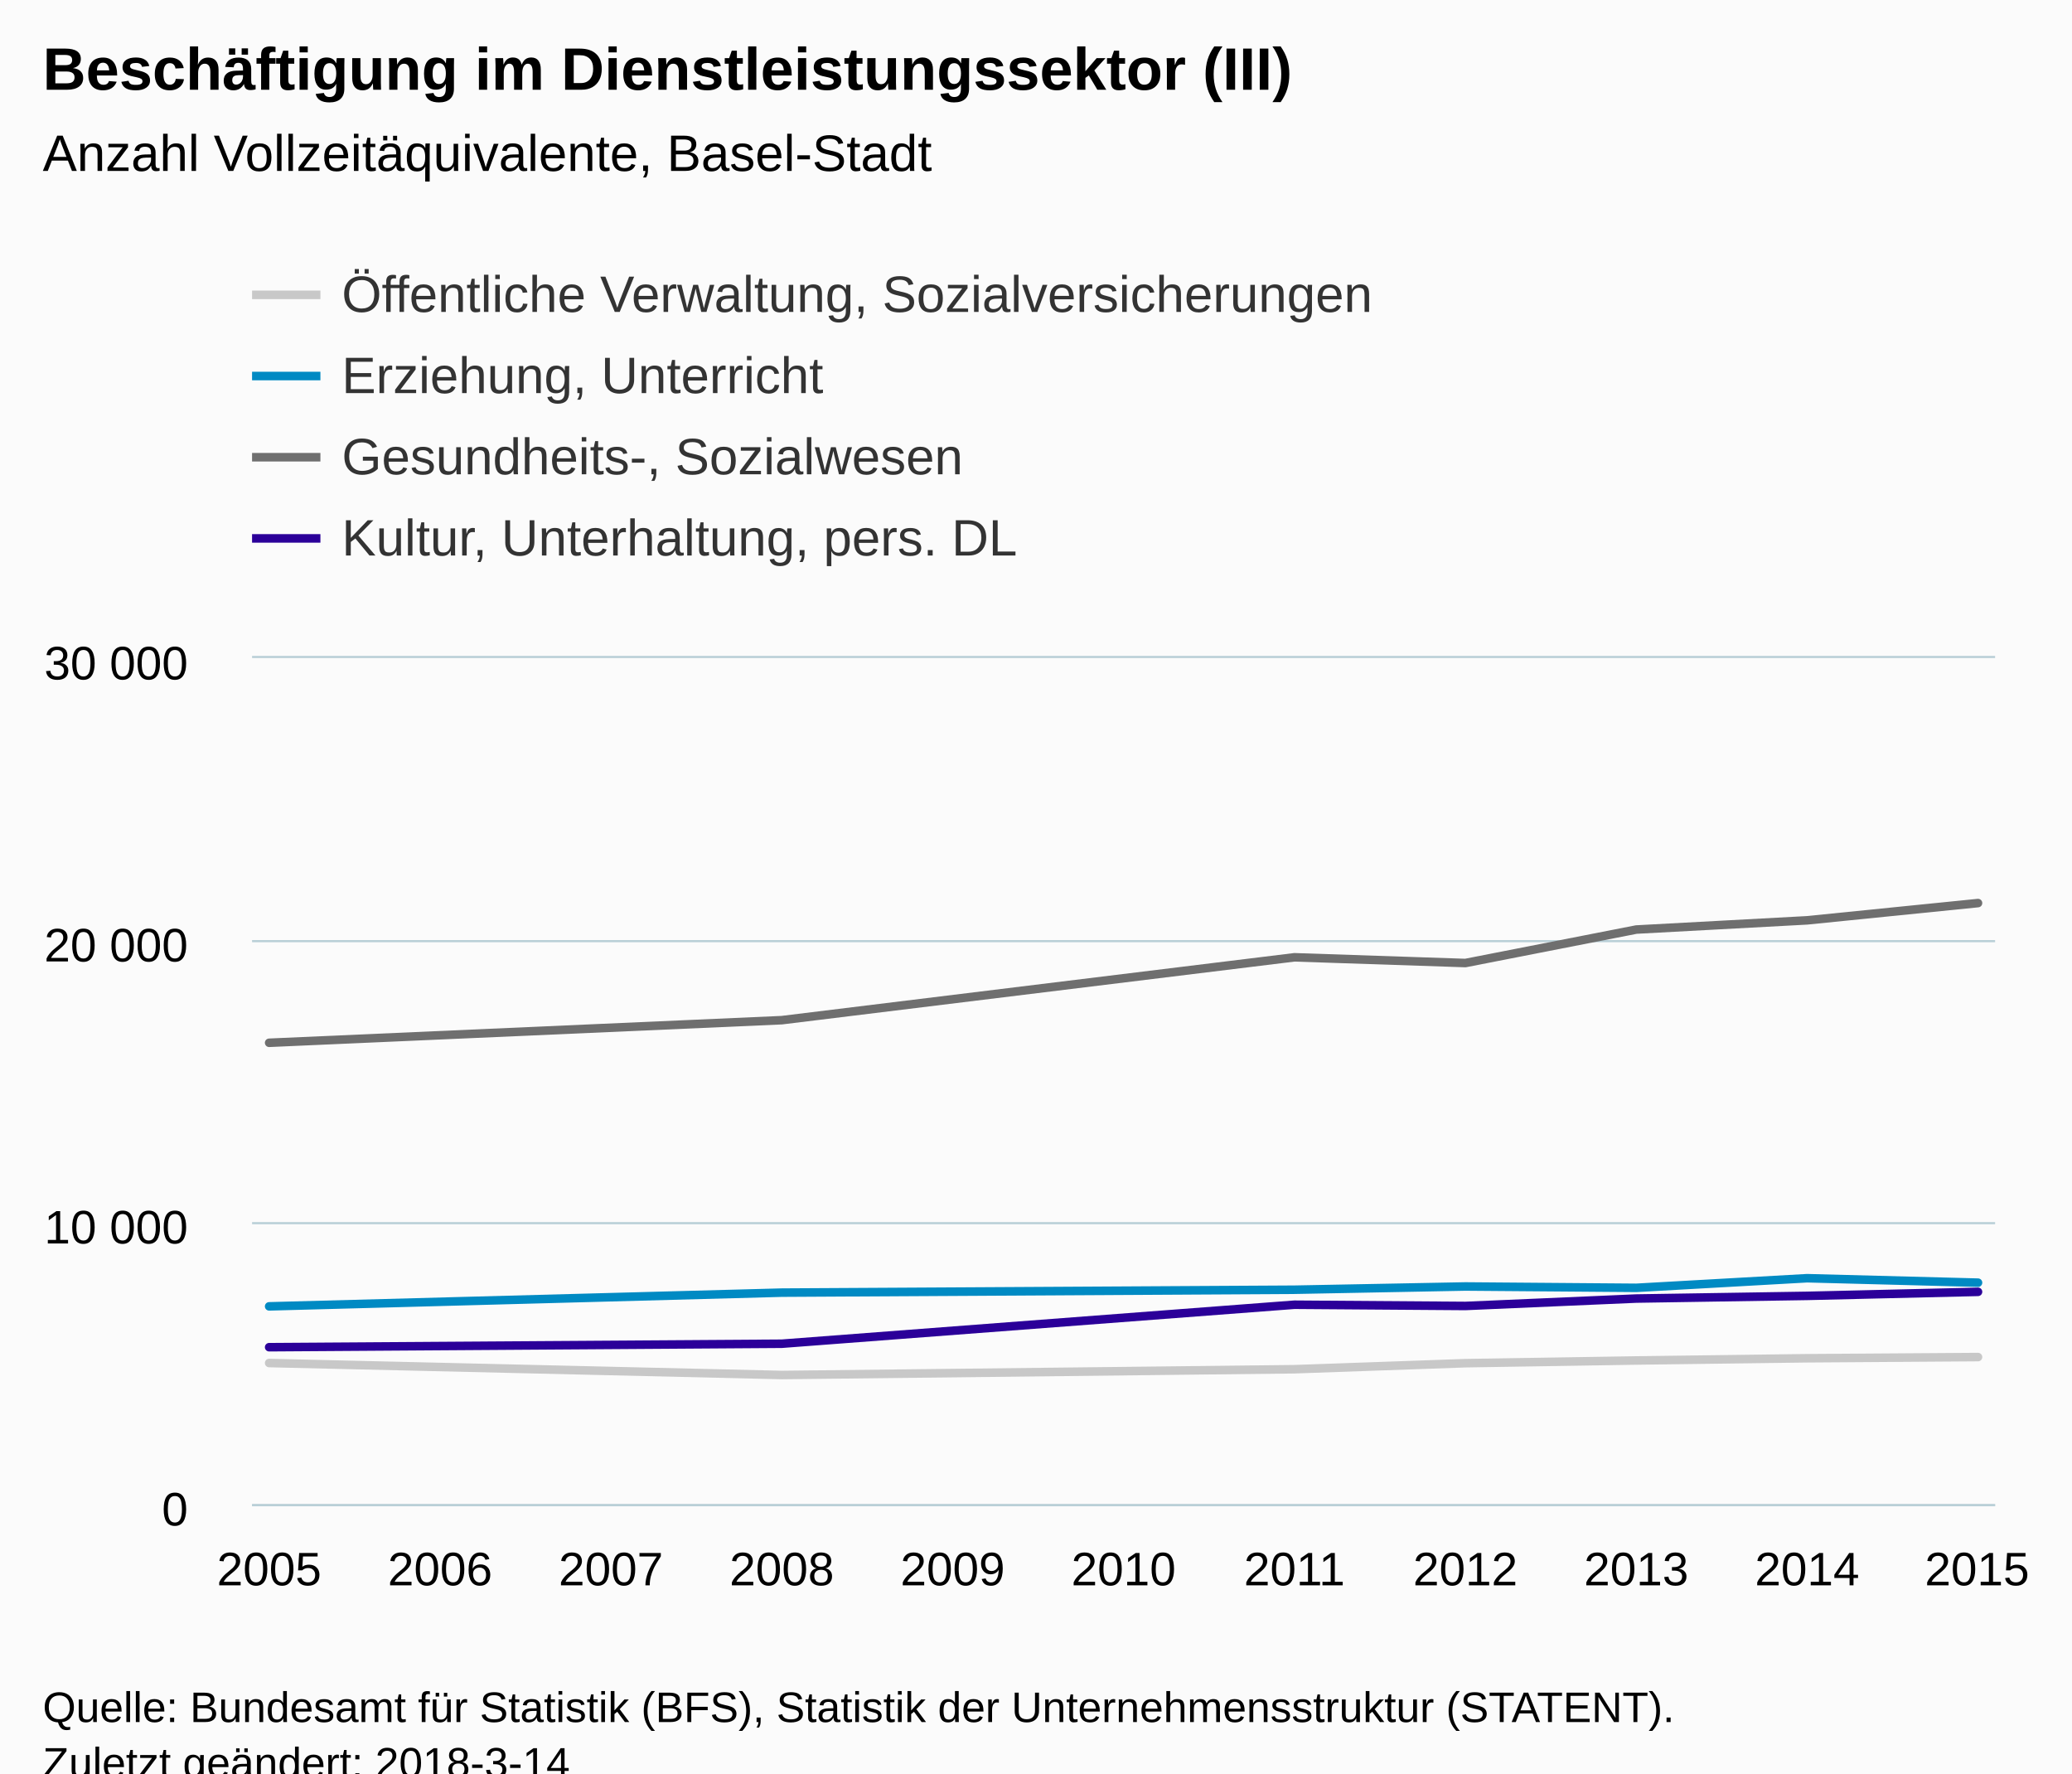
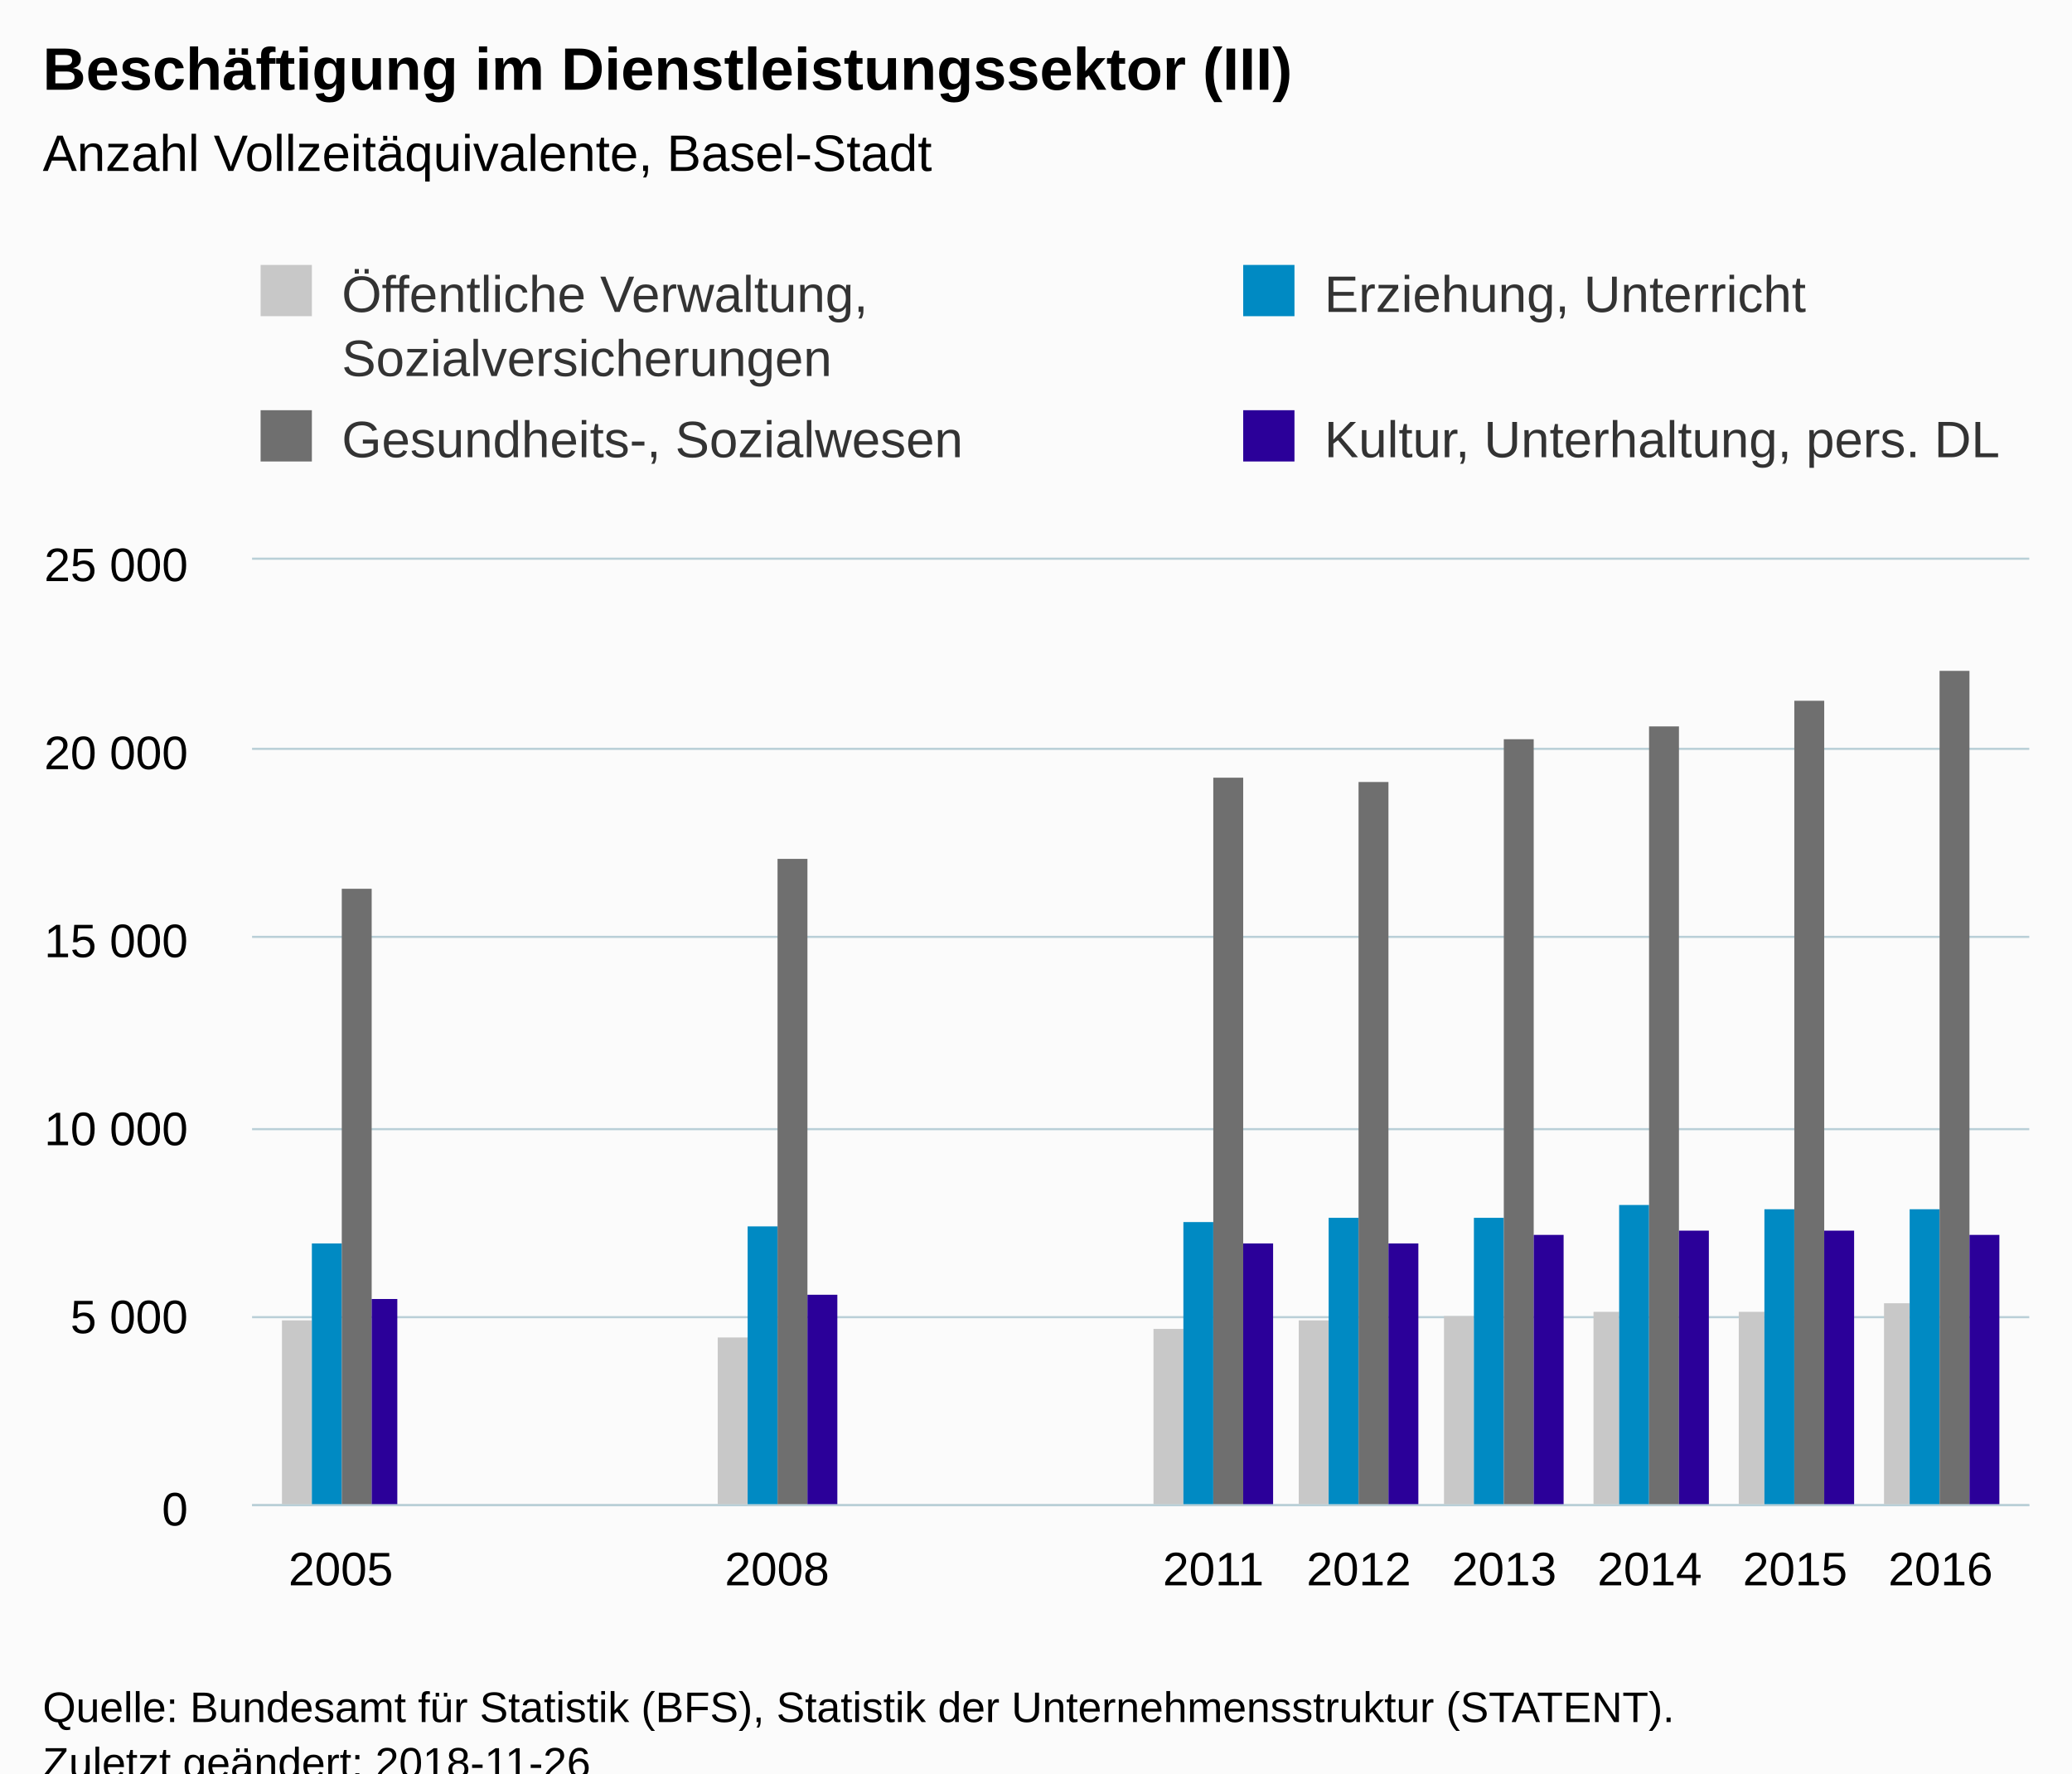
<svg xmlns="http://www.w3.org/2000/svg" version="1.1" class="highcharts-root" style="font-family:Arial;font-size:12px;" viewBox="0 0 485 415">
  <defs>
-     <clipPath id="highcharts-wwt2s4u-6">
-       <rect x="0" y="0" width="408" height="198" fill="none" />
+     <clipPath id="highcharts-w57yyq0-6">
+       <rect x="0" y="0" width="416" height="221" fill="none" />
    </clipPath>
-     <clipPath id="highcharts-wwt2s4u-7">
-       <rect x="0" y="0" width="408" height="198" fill="none" />
+     <clipPath id="highcharts-w57yyq0-7">
+       <rect x="0" y="0" width="416" height="221" fill="none" />
    </clipPath>
  </defs>
  <rect fill="#fbfbfb" class="highcharts-background" x="0" y="0" width="485" height="428" rx="0" ry="0" />
-   <rect fill="none" class="highcharts-plot-background" x="59" y="154" width="408" height="198" />
+   <rect fill="none" class="highcharts-plot-background" x="59" y="131" width="416" height="221" />
  <g class="highcharts-pane-group" data-z-index="0" />
  <g class="highcharts-grid highcharts-xaxis-grid " data-z-index="1">
-     <path fill="none" data-z-index="1" class="highcharts-grid-line" d="M 62.5 154 L 62.5 352" opacity="1" />
-     <path fill="none" data-z-index="1" class="highcharts-grid-line" d="M 102.5 154 L 102.5 352" opacity="1" />
-     <path fill="none" data-z-index="1" class="highcharts-grid-line" d="M 142.5 154 L 142.5 352" opacity="1" />
-     <path fill="none" data-z-index="1" class="highcharts-grid-line" d="M 182.5 154 L 182.5 352" opacity="1" />
-     <path fill="none" data-z-index="1" class="highcharts-grid-line" d="M 222.5 154 L 222.5 352" opacity="1" />
-     <path fill="none" data-z-index="1" class="highcharts-grid-line" d="M 262.5 154 L 262.5 352" opacity="1" />
-     <path fill="none" data-z-index="1" class="highcharts-grid-line" d="M 302.5 154 L 302.5 352" opacity="1" />
-     <path fill="none" data-z-index="1" class="highcharts-grid-line" d="M 342.5 154 L 342.5 352" opacity="1" />
-     <path fill="none" data-z-index="1" class="highcharts-grid-line" d="M 382.5 154 L 382.5 352" opacity="1" />
-     <path fill="none" data-z-index="1" class="highcharts-grid-line" d="M 422.5 154 L 422.5 352" opacity="1" />
-     <path fill="none" data-z-index="1" class="highcharts-grid-line" d="M 462.5 154 L 462.5 352" opacity="1" />
+     <path fill="none" data-z-index="1" class="highcharts-grid-line" d="M 79.5 131 L 79.5 352" opacity="1" />
+     <path fill="none" data-z-index="1" class="highcharts-grid-line" d="M 181.5 131 L 181.5 352" opacity="1" />
+     <path fill="none" data-z-index="1" class="highcharts-grid-line" d="M 283.5 131 L 283.5 352" opacity="1" />
+     <path fill="none" data-z-index="1" class="highcharts-grid-line" d="M 317.5 131 L 317.5 352" opacity="1" />
+     <path fill="none" data-z-index="1" class="highcharts-grid-line" d="M 351.5 131 L 351.5 352" opacity="1" />
+     <path fill="none" data-z-index="1" class="highcharts-grid-line" d="M 385.5 131 L 385.5 352" opacity="1" />
+     <path fill="none" data-z-index="1" class="highcharts-grid-line" d="M 419.5 131 L 419.5 352" opacity="1" />
+     <path fill="none" data-z-index="1" class="highcharts-grid-line" d="M 453.5 131 L 453.5 352" opacity="1" />
  </g>
  <g class="highcharts-grid highcharts-yaxis-grid " data-z-index="1">
-     <path fill="none" stroke="#B9CFD7" stroke-width="0.5" data-z-index="1" class="highcharts-grid-line" d="M 59 352.25 L 467 352.25" opacity="1" />
-     <path fill="none" stroke="#B9CFD7" stroke-width="0.5" data-z-index="1" class="highcharts-grid-line" d="M 59 286.25 L 467 286.25" opacity="1" />
-     <path fill="none" stroke="#B9CFD7" stroke-width="0.5" data-z-index="1" class="highcharts-grid-line" d="M 59 220.25 L 467 220.25" opacity="1" />
-     <path fill="none" stroke="#B9CFD7" stroke-width="0.5" data-z-index="1" class="highcharts-grid-line" d="M 59 153.75 L 467 153.75" opacity="1" />
+     <path fill="none" stroke="#B9CFD7" stroke-width="0.5" data-z-index="1" class="highcharts-grid-line" d="M 59 352.25 L 475 352.25" opacity="1" />
+     <path fill="none" stroke="#B9CFD7" stroke-width="0.5" data-z-index="1" class="highcharts-grid-line" d="M 59 308.25 L 475 308.25" opacity="1" />
+     <path fill="none" stroke="#B9CFD7" stroke-width="0.5" data-z-index="1" class="highcharts-grid-line" d="M 59 264.25 L 475 264.25" opacity="1" />
+     <path fill="none" stroke="#B9CFD7" stroke-width="0.5" data-z-index="1" class="highcharts-grid-line" d="M 59 219.25 L 475 219.25" opacity="1" />
+     <path fill="none" stroke="#B9CFD7" stroke-width="0.5" data-z-index="1" class="highcharts-grid-line" d="M 59 175.25 L 475 175.25" opacity="1" />
+     <path fill="none" stroke="#B9CFD7" stroke-width="0.5" data-z-index="1" class="highcharts-grid-line" d="M 59 130.75 L 475 130.75" opacity="1" />
  </g>
-   <rect fill="none" class="highcharts-plot-border" data-z-index="1" x="59" y="154" width="408" height="198" />
+   <rect fill="none" class="highcharts-plot-border" data-z-index="1" x="59" y="131" width="416" height="221" />
  <g class="highcharts-axis highcharts-xaxis " data-z-index="2">
-     <path fill="none" class="highcharts-axis-line" stroke="#B9CFD7" stroke-width="0.5" data-z-index="7" d="M 59 352.25 L 467 352.25" />
+     <path fill="none" class="highcharts-axis-line" stroke="#B9CFD7" stroke-width="0.5" data-z-index="7" d="M 59 352.25 L 475 352.25" />
  </g>
  <g class="highcharts-axis highcharts-yaxis " data-z-index="2">
-     <path fill="none" class="highcharts-axis-line" data-z-index="7" d="M 59 154 L 59 352" />
+     <path fill="none" class="highcharts-axis-line" data-z-index="7" d="M 59 131 L 59 352" />
  </g>
  <g class="highcharts-series-group" data-z-index="3">
-     <g data-z-index="0.1" class="highcharts-series highcharts-series-0 highcharts-line-series " transform="translate(59,154) scale(1 1)" clip-path="url(#highcharts-wwt2s4u-7)">
-       <path fill="none" d="M 4 164.98 L 124 167.785 L 244 166.432 L 284 165.02 L 324 164.386 L 364 163.865 L 404 163.588" class="highcharts-graph" data-z-index="1" stroke="#C8C8C8" stroke-width="2" stroke-linejoin="round" stroke-linecap="round" />
+     <g data-z-index="0.1" class="highcharts-series highcharts-series-0 highcharts-column-series " transform="translate(59,131) scale(1 1)" clip-path="url(#highcharts-w57yyq0-7)">
+       <rect x="7" y="178" width="7" height="44" fill="#C8C8C8" class="highcharts-point" />
+       <rect x="109" y="182" width="7" height="40" fill="#C8C8C8" class="highcharts-point" />
+       <rect x="211" y="180" width="7" height="42" fill="#C8C8C8" class="highcharts-point" />
+       <rect x="245" y="178" width="7" height="44" fill="#C8C8C8" class="highcharts-point" />
+       <rect x="279" y="177" width="7" height="45" fill="#C8C8C8" class="highcharts-point" />
+       <rect x="314" y="176" width="6" height="46" fill="#C8C8C8" class="highcharts-point" />
+       <rect x="348" y="176" width="6" height="46" fill="#C8C8C8" class="highcharts-point" />
+       <rect x="382" y="174" width="6" height="48" fill="#C8C8C8" class="highcharts-point" />
    </g>
-     <g data-z-index="0.1" class="highcharts-markers highcharts-series-0 highcharts-line-series " transform="translate(59,154) scale(1 1)" clip-path="none" />
-     <g data-z-index="0.1" class="highcharts-series highcharts-series-1 highcharts-line-series " transform="translate(59,154) scale(1 1)" clip-path="url(#highcharts-wwt2s4u-7)">
-       <path fill="none" d="M 4 151.721 L 124 148.507 L 244 147.827 L 284 147.068 L 324 147.385 L 364 145.134 L 404 146.177" class="highcharts-graph" data-z-index="1" stroke="#008AC3" stroke-width="2" stroke-linejoin="round" stroke-linecap="round" />
+     <g data-z-index="0.1" class="highcharts-markers highcharts-series-0 highcharts-column-series " transform="translate(59,131) scale(1 1)" clip-path="none" />
+     <g data-z-index="0.1" class="highcharts-series highcharts-series-1 highcharts-column-series " transform="translate(59,131) scale(1 1)" clip-path="url(#highcharts-w57yyq0-7)">
+       <rect x="14" y="160" width="7" height="62" fill="#008AC3" class="highcharts-point" />
+       <rect x="116" y="156" width="7" height="66" fill="#008AC3" class="highcharts-point" />
+       <rect x="218" y="155" width="7" height="67" fill="#008AC3" class="highcharts-point" />
+       <rect x="252" y="154" width="7" height="68" fill="#008AC3" class="highcharts-point" />
+       <rect x="286" y="154" width="7" height="68" fill="#008AC3" class="highcharts-point" />
+       <rect x="320" y="151" width="7" height="71" fill="#008AC3" class="highcharts-point" />
+       <rect x="354" y="152" width="7" height="70" fill="#008AC3" class="highcharts-point" />
+       <rect x="388" y="152" width="7" height="70" fill="#008AC3" class="highcharts-point" />
    </g>
-     <g data-z-index="0.1" class="highcharts-markers highcharts-series-1 highcharts-line-series " transform="translate(59,154) scale(1 1)" clip-path="none" />
-     <g data-z-index="0.1" class="highcharts-series highcharts-series-2 highcharts-line-series " transform="translate(59,154) scale(1 1)" clip-path="url(#highcharts-wwt2s4u-7)">
-       <path fill="none" d="M 4 90.037 L 124 84.744 L 244 70.033 L 284 71.372 L 324 63.538 L 364 61.38 L 404 57.341" class="highcharts-graph" data-z-index="1" stroke="#6F6F6F" stroke-width="2" stroke-linejoin="round" stroke-linecap="round" />
+     <g data-z-index="0.1" class="highcharts-markers highcharts-series-1 highcharts-column-series " transform="translate(59,131) scale(1 1)" clip-path="none" />
+     <g data-z-index="0.1" class="highcharts-series highcharts-series-2 highcharts-column-series " transform="translate(59,131) scale(1 1)" clip-path="url(#highcharts-w57yyq0-7)">
+       <rect x="21" y="77" width="7" height="145" fill="#6F6F6F" class="highcharts-point" />
+       <rect x="123" y="70" width="7" height="152" fill="#6F6F6F" class="highcharts-point" />
+       <rect x="225" y="51" width="7" height="171" fill="#6F6F6F" class="highcharts-point" />
+       <rect x="259" y="52" width="7" height="170" fill="#6F6F6F" class="highcharts-point" />
+       <rect x="293" y="42" width="7" height="180" fill="#6F6F6F" class="highcharts-point" />
+       <rect x="327" y="39" width="7" height="183" fill="#6F6F6F" class="highcharts-point" />
+       <rect x="361" y="33" width="7" height="189" fill="#6F6F6F" class="highcharts-point" />
+       <rect x="395" y="26" width="7" height="196" fill="#6F6F6F" class="highcharts-point" />
    </g>
-     <g data-z-index="0.1" class="highcharts-markers highcharts-series-2 highcharts-line-series " transform="translate(59,154) scale(1 1)" clip-path="none" />
-     <g data-z-index="0.1" class="highcharts-series highcharts-series-3 highcharts-line-series " transform="translate(59,154) scale(1 1)" clip-path="url(#highcharts-wwt2s4u-7)">
-       <path fill="none" d="M 4 161.278 L 124 160.466 L 244 151.338 L 284 151.628 L 324 149.893 L 364 149.266 L 404 148.322" class="highcharts-graph" data-z-index="1" stroke="#2B0099" stroke-width="2" stroke-linejoin="round" stroke-linecap="round" />
+     <g data-z-index="0.1" class="highcharts-markers highcharts-series-2 highcharts-column-series " transform="translate(59,131) scale(1 1)" clip-path="none" />
+     <g data-z-index="0.1" class="highcharts-series highcharts-series-3 highcharts-column-series " transform="translate(59,131) scale(1 1)" clip-path="url(#highcharts-w57yyq0-7)">
+       <rect x="28" y="173" width="6" height="49" fill="#2B0099" class="highcharts-point" />
+       <rect x="130" y="172" width="7" height="50" fill="#2B0099" class="highcharts-point" />
+       <rect x="232" y="160" width="7" height="62" fill="#2B0099" class="highcharts-point" />
+       <rect x="266" y="160" width="7" height="62" fill="#2B0099" class="highcharts-point" />
+       <rect x="300" y="158" width="7" height="64" fill="#2B0099" class="highcharts-point" />
+       <rect x="334" y="157" width="7" height="65" fill="#2B0099" class="highcharts-point" />
+       <rect x="368" y="157" width="7" height="65" fill="#2B0099" class="highcharts-point" />
+       <rect x="402" y="158" width="7" height="64" fill="#2B0099" class="highcharts-point" />
    </g>
-     <g data-z-index="0.1" class="highcharts-markers highcharts-series-3 highcharts-line-series " transform="translate(59,154) scale(1 1)" clip-path="none" />
+     <g data-z-index="0.1" class="highcharts-markers highcharts-series-3 highcharts-column-series " transform="translate(59,131) scale(1 1)" clip-path="none" />
  </g>
  <text x="10" text-anchor="start" class="highcharts-title" data-z-index="4" style="color:#000000;font-size:14px;font-weight:bold;fill:#000000;" y="21">
    <tspan>Beschäftigung im Dienstleistungssektor (III)</tspan>
  </text>
  <text x="10" text-anchor="start" class="highcharts-subtitle" data-z-index="4" style="color:#000000;font-size:12px;font-weight:normal;font-family:Arial;fill:#000000;" y="40">
    <tspan>Anzahl Vollzeitäquivalente, Basel-Stadt</tspan>
  </text>
  <g class="highcharts-legend" data-z-index="7" transform="translate(51,55)">
-     <rect fill="none" class="highcharts-legend-box" rx="0" ry="0" x="0" y="0" width="278" height="87" visibility="visible" />
+     <rect fill="none" class="highcharts-legend-box" rx="0" ry="0" x="0" y="0" width="468" height="64" visibility="visible" />
    <g data-z-index="1">
      <g>
-         <g class="highcharts-legend-item highcharts-line-series highcharts-color-undefined highcharts-series-0" data-z-index="1" transform="translate(8,3)">
-           <path fill="none" d="M 0 11 L 16 11" class="highcharts-graph" stroke="#C8C8C8" stroke-width="2" />
+         <g class="highcharts-legend-item highcharts-column-series highcharts-color-undefined highcharts-series-0" data-z-index="1" transform="translate(8,3)">
          <text x="21" style="color:#333333;font-size:12px;font-weight:normal;cursor:pointer;fill:#333333;" text-anchor="start" data-z-index="2" y="15">
-             <tspan>Öffentliche Verwaltung, Sozialversicherungen</tspan>
+             <tspan>Öffentliche Verwaltung,</tspan>
+             <tspan x="21" dy="15">Sozialversicherungen</tspan>
          </text>
+           <rect x="2" y="4" width="12" height="12" fill="#C8C8C8" class="highcharts-point" data-z-index="3" />
        </g>
-         <g class="highcharts-legend-item highcharts-line-series highcharts-color-undefined highcharts-series-1" data-z-index="1" transform="translate(8,22)">
-           <path fill="none" d="M 0 11 L 16 11" class="highcharts-graph" stroke="#008AC3" stroke-width="2" />
+         <g class="highcharts-legend-item highcharts-column-series highcharts-color-undefined highcharts-series-1" data-z-index="1" transform="translate(238,3)">
          <text x="21" y="15" style="color:#333333;font-size:12px;font-weight:normal;cursor:pointer;fill:#333333;" text-anchor="start" data-z-index="2">
            <tspan>Erziehung, Unterricht</tspan>
          </text>
+           <rect x="2" y="4" width="12" height="12" fill="#008AC3" class="highcharts-point" data-z-index="3" />
        </g>
-         <g class="highcharts-legend-item highcharts-line-series highcharts-color-undefined highcharts-series-2" data-z-index="1" transform="translate(8,41)">
-           <path fill="none" d="M 0 11 L 16 11" class="highcharts-graph" stroke="#6F6F6F" stroke-width="2" />
+         <g class="highcharts-legend-item highcharts-column-series highcharts-color-undefined highcharts-series-2" data-z-index="1" transform="translate(8,37)">
          <text x="21" y="15" style="color:#333333;font-size:12px;font-weight:normal;cursor:pointer;fill:#333333;" text-anchor="start" data-z-index="2">
            <tspan>Gesundheits-, Sozialwesen</tspan>
          </text>
+           <rect x="2" y="4" width="12" height="12" fill="#6F6F6F" class="highcharts-point" data-z-index="3" />
        </g>
-         <g class="highcharts-legend-item highcharts-line-series highcharts-color-undefined highcharts-series-3" data-z-index="1" transform="translate(8,60)">
-           <path fill="none" d="M 0 11 L 16 11" class="highcharts-graph" stroke="#2B0099" stroke-width="2" />
+         <g class="highcharts-legend-item highcharts-column-series highcharts-color-undefined highcharts-series-3" data-z-index="1" transform="translate(238,37)">
          <text x="21" y="15" style="color:#333333;font-size:12px;font-weight:normal;cursor:pointer;fill:#333333;" text-anchor="start" data-z-index="2">
            <tspan>Kultur, Unterhaltung, pers. DL</tspan>
          </text>
+           <rect x="2" y="4" width="12" height="12" fill="#2B0099" class="highcharts-point" data-z-index="3" />
        </g>
      </g>
    </g>
  </g>
  <g class="highcharts-axis-labels highcharts-xaxis-labels " data-z-index="7">
-     <text x="63" style="color:#000000;cursor:default;font-size:11px;fill:#000000;" text-anchor="middle" transform="translate(0,0)" y="371" opacity="1">2005</text>
-     <text x="103" style="color:#000000;cursor:default;font-size:11px;fill:#000000;" text-anchor="middle" transform="translate(0,0)" y="371" opacity="1">2006</text>
-     <text x="143" style="color:#000000;cursor:default;font-size:11px;fill:#000000;" text-anchor="middle" transform="translate(0,0)" y="371" opacity="1">2007</text>
-     <text x="183" style="color:#000000;cursor:default;font-size:11px;fill:#000000;" text-anchor="middle" transform="translate(0,0)" y="371" opacity="1">2008</text>
-     <text x="223" style="color:#000000;cursor:default;font-size:11px;fill:#000000;" text-anchor="middle" transform="translate(0,0)" y="371" opacity="1">2009</text>
-     <text x="263" style="color:#000000;cursor:default;font-size:11px;fill:#000000;" text-anchor="middle" transform="translate(0,0)" y="371" opacity="1">2010</text>
-     <text x="303" style="color:#000000;cursor:default;font-size:11px;fill:#000000;" text-anchor="middle" transform="translate(0,0)" y="371" opacity="1">2011</text>
-     <text x="343" style="color:#000000;cursor:default;font-size:11px;fill:#000000;" text-anchor="middle" transform="translate(0,0)" y="371" opacity="1">2012</text>
-     <text x="383" style="color:#000000;cursor:default;font-size:11px;fill:#000000;" text-anchor="middle" transform="translate(0,0)" y="371" opacity="1">2013</text>
-     <text x="423" style="color:#000000;cursor:default;font-size:11px;fill:#000000;" text-anchor="middle" transform="translate(0,0)" y="371" opacity="1">2014</text>
-     <text x="462.781" style="color:#000000;cursor:default;font-size:11px;fill:#000000;" text-anchor="middle" transform="translate(0,0)" y="371" opacity="1">2015</text>
+     <text x="79.766" style="color:#000000;cursor:default;font-size:11px;fill:#000000;" text-anchor="middle" transform="translate(0,0)" y="371" opacity="1">2005</text>
+     <text x="181.894" style="color:#000000;cursor:default;font-size:11px;fill:#000000;" text-anchor="middle" transform="translate(0,0)" y="371" opacity="1">2008</text>
+     <text x="284.021" style="color:#000000;cursor:default;font-size:11px;fill:#000000;" text-anchor="middle" transform="translate(0,0)" y="371" opacity="1">2011</text>
+     <text x="318.064" style="color:#000000;cursor:default;font-size:11px;fill:#000000;" text-anchor="middle" transform="translate(0,0)" y="371" opacity="1">2012</text>
+     <text x="352.106" style="color:#000000;cursor:default;font-size:11px;fill:#000000;" text-anchor="middle" transform="translate(0,0)" y="371" opacity="1">2013</text>
+     <text x="386.149" style="color:#000000;cursor:default;font-size:11px;fill:#000000;" text-anchor="middle" transform="translate(0,0)" y="371" opacity="1">2014</text>
+     <text x="420.191" style="color:#000000;cursor:default;font-size:11px;fill:#000000;" text-anchor="middle" transform="translate(0,0)" y="371" opacity="1">2015</text>
+     <text x="454.234" style="color:#000000;cursor:default;font-size:11px;fill:#000000;" text-anchor="middle" transform="translate(0,0)" y="371" opacity="1">2016</text>
  </g>
  <g class="highcharts-axis-labels highcharts-yaxis-labels " data-z-index="7">
    <text x="44" style="color:#000000;cursor:default;font-size:11px;fill:#000000;" text-anchor="end" transform="translate(0,0)" y="357" opacity="1">0</text>
-     <text x="44" style="color:#000000;cursor:default;font-size:11px;fill:#000000;" text-anchor="end" transform="translate(0,0)" y="291" opacity="1">
+     <text x="44" style="color:#000000;cursor:default;font-size:11px;fill:#000000;" text-anchor="end" transform="translate(0,0)" y="312" opacity="1">
+       <tspan>5 000</tspan>
+     </text>
+     <text x="44" style="color:#000000;cursor:default;font-size:11px;fill:#000000;" text-anchor="end" transform="translate(0,0)" y="268" opacity="1">
      <tspan>10 000</tspan>
    </text>
-     <text x="44" style="color:#000000;cursor:default;font-size:11px;fill:#000000;" text-anchor="end" transform="translate(0,0)" y="225" opacity="1">
+     <text x="44" style="color:#000000;cursor:default;font-size:11px;fill:#000000;" text-anchor="end" transform="translate(0,0)" y="224" opacity="1">
+       <tspan>15 000</tspan>
+     </text>
+     <text x="44" style="color:#000000;cursor:default;font-size:11px;fill:#000000;" text-anchor="end" transform="translate(0,0)" y="180" opacity="1">
      <tspan>20 000</tspan>
    </text>
-     <text x="44" style="color:#000000;cursor:default;font-size:11px;fill:#000000;" text-anchor="end" transform="translate(0,0)" y="159" opacity="1">
-       <tspan>30 000</tspan>
+     <text x="44" style="color:#000000;cursor:default;font-size:11px;fill:#000000;" text-anchor="end" transform="translate(0,0)" y="136" opacity="1">
+       <tspan>25 000</tspan>
    </text>
  </g>
  <text x="10" class="highcharts-credits" text-anchor="start" data-z-index="8" style="cursor:default;color:#000000;font-size:10px;fill:#000000;" y="403">
    <tspan>Quelle: Bundesamt für Statistik (BFS), Statistik der Unternehmensstruktur (STATENT).</tspan>
-     <tspan x="10" dy="13">Zuletzt geändert: 2018-3-14</tspan>
+     <tspan x="10" dy="13">Zuletzt geändert: 2018-11-26</tspan>
  </text>
</svg>
